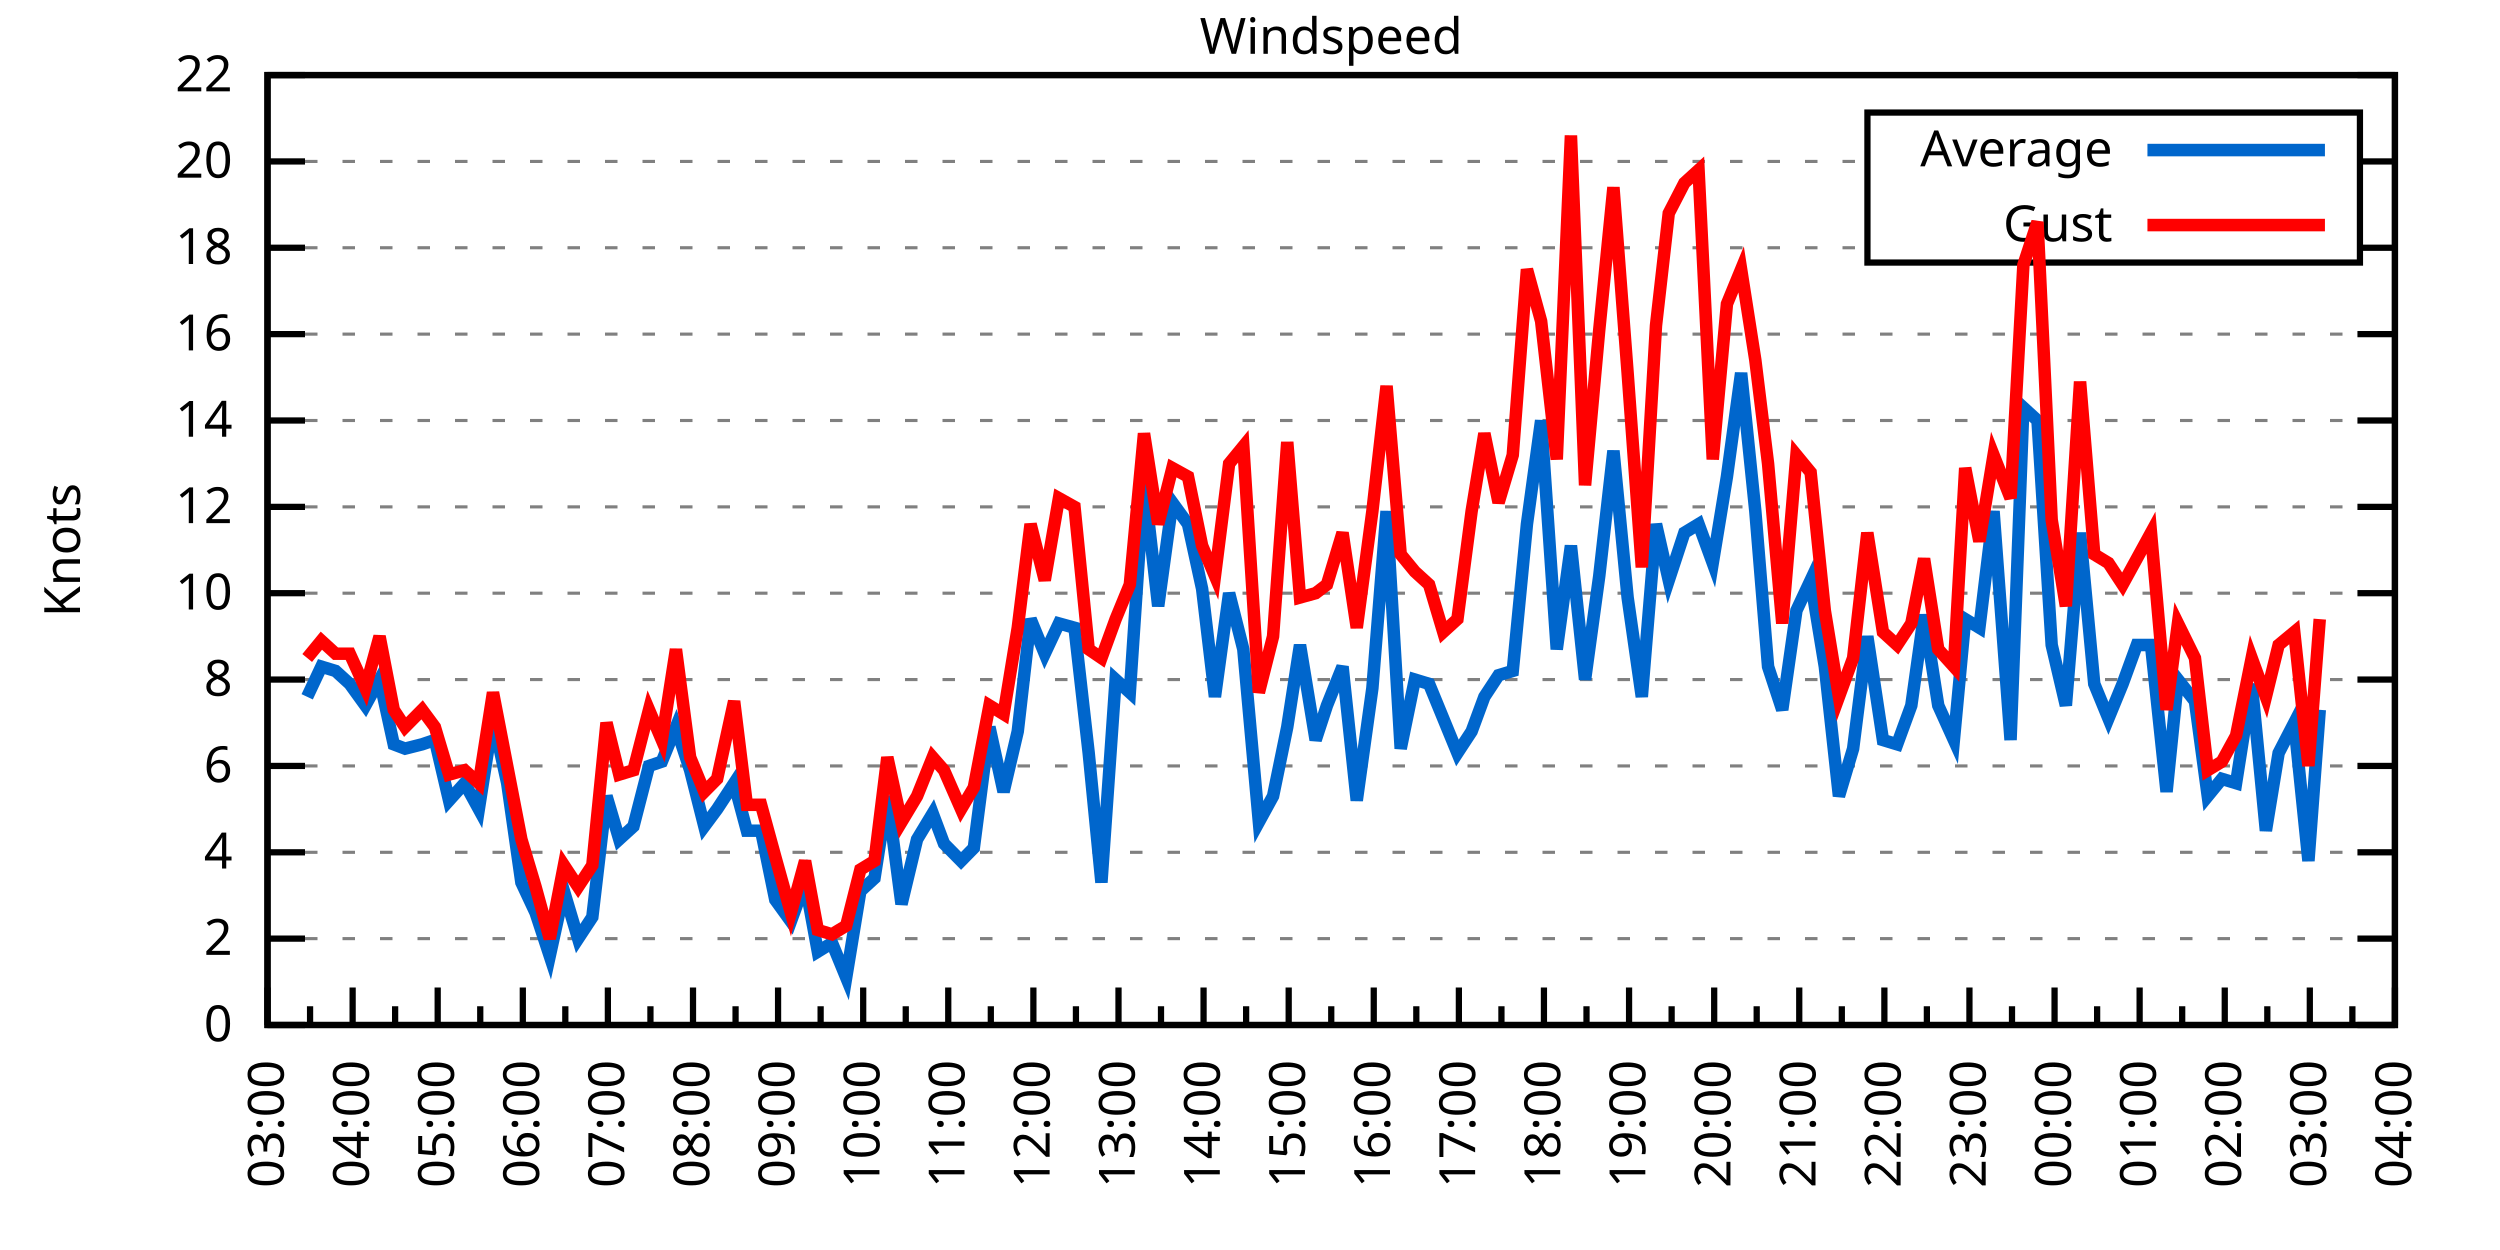
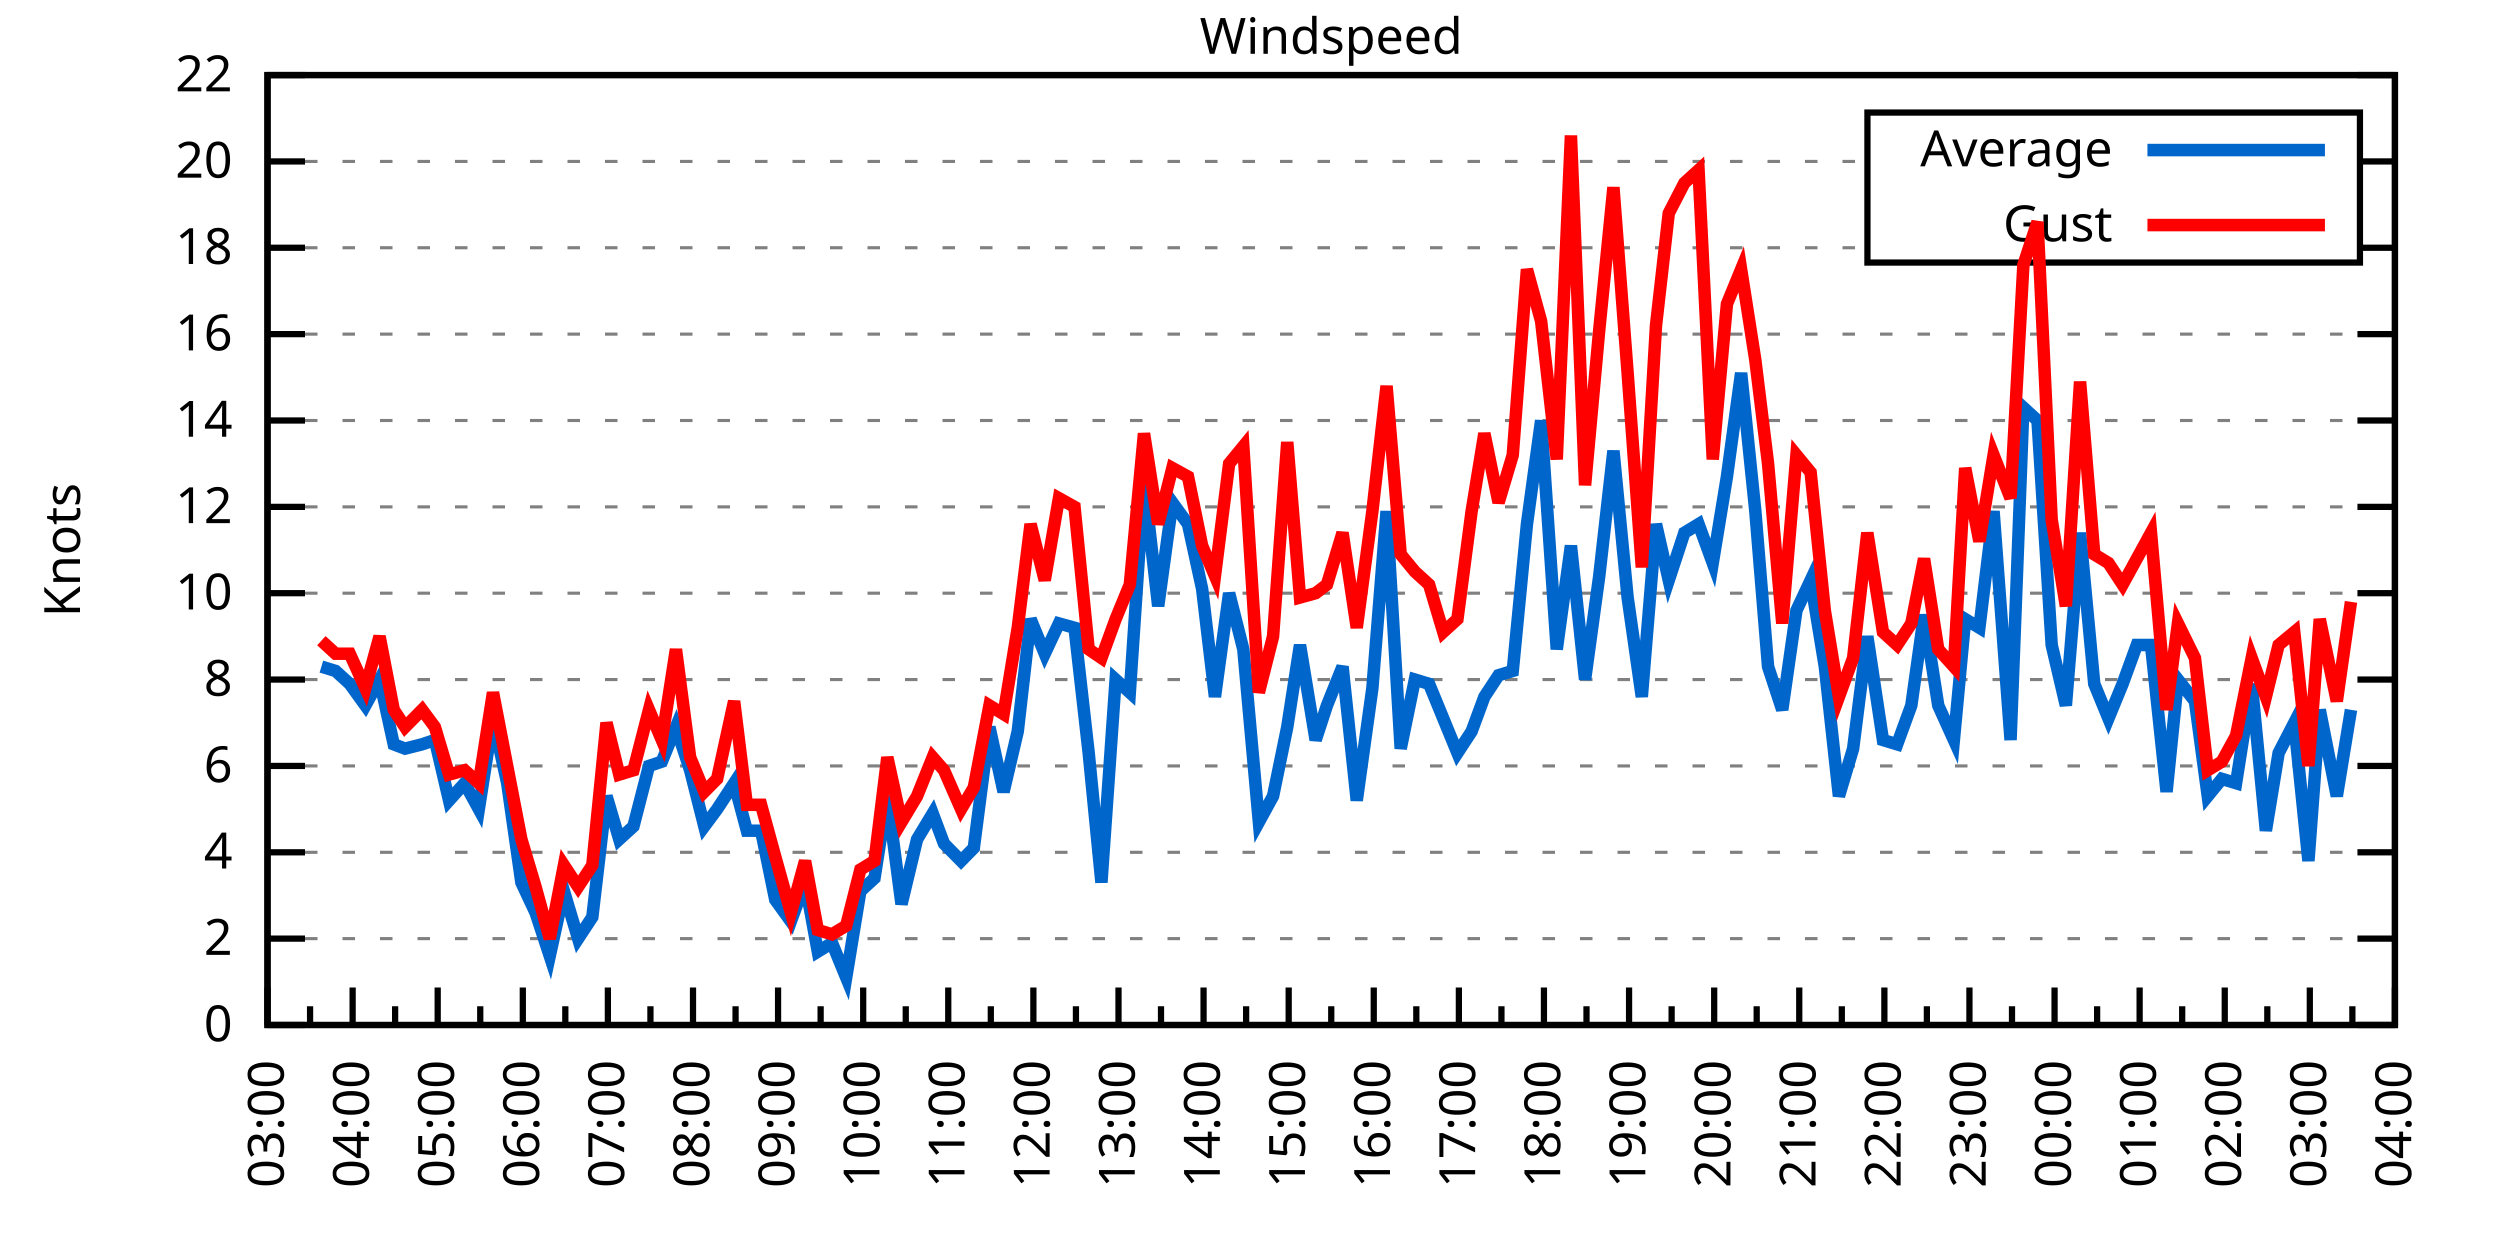
<svg xmlns="http://www.w3.org/2000/svg" xmlns:xlink="http://www.w3.org/1999/xlink" width="400" height="200" viewBox="0 0 400 200">
  <g id="gnuplot_canvas">
    <rect x="0" y="0" width="400" height="200" fill="none" />
    <defs>
      <circle id="gpDot" r="0.5" stroke-width="0.5" stroke="currentColor" />
      <path id="gpPt0" stroke-width="0.333" stroke="currentColor" d="M-1,0 h2 M0,-1 v2" />
      <path id="gpPt1" stroke-width="0.333" stroke="currentColor" d="M-1,-1 L1,1 M1,-1 L-1,1" />
      <path id="gpPt2" stroke-width="0.333" stroke="currentColor" d="M-1,0 L1,0 M0,-1 L0,1 M-1,-1 L1,1 M-1,1 L1,-1" />
      <rect id="gpPt3" stroke-width="0.333" stroke="currentColor" x="-1" y="-1" width="2" height="2" />
      <rect id="gpPt4" stroke-width="0.333" stroke="currentColor" fill="currentColor" x="-1" y="-1" width="2" height="2" />
      <circle id="gpPt5" stroke-width="0.333" stroke="currentColor" cx="0" cy="0" r="1" />
      <use xlink:href="#gpPt5" id="gpPt6" fill="currentColor" stroke="none" />
      <path id="gpPt7" stroke-width="0.333" stroke="currentColor" d="M0,-1.33 L-1.33,0.67 L1.33,0.67 z" />
      <use xlink:href="#gpPt7" id="gpPt8" fill="currentColor" stroke="none" />
      <use xlink:href="#gpPt7" id="gpPt9" stroke="currentColor" transform="rotate(180)" />
      <use xlink:href="#gpPt9" id="gpPt10" fill="currentColor" stroke="none" />
      <use xlink:href="#gpPt3" id="gpPt11" stroke="currentColor" transform="rotate(45)" />
      <use xlink:href="#gpPt11" id="gpPt12" fill="currentColor" stroke="none" />
      <path id="gpPt13" stroke-width="0.333" stroke="currentColor" d="M0,1.330 L1.265,0.411 L0.782,-1.067 L-0.782,-1.076 L-1.265,0.411 z" />
      <use xlink:href="#gpPt13" id="gpPt14" fill="currentColor" stroke="none" />
      <filter id="textbox" filterUnits="objectBoundingBox" x="0" y="0" height="1" width="1">
        <feFlood flood-color="white" flood-opacity="1" result="bgnd" />
        <feComposite in="SourceGraphic" in2="bgnd" operator="atop" />
      </filter>
      <filter id="greybox" filterUnits="objectBoundingBox" x="0" y="0" height="1" width="1">
        <feFlood flood-color="lightgrey" flood-opacity="1" result="grey" />
        <feComposite in="SourceGraphic" in2="grey" operator="atop" />
      </filter>
    </defs>
    <g fill="none" color="white" stroke="currentColor" stroke-width="1.00" stroke-linecap="butt" stroke-linejoin="miter">
</g>
    <g fill="none" color="black" stroke="currentColor" stroke-width="1.00" stroke-linecap="butt" stroke-linejoin="miter">
      <g stroke="none" shape-rendering="crispEdges">
        <polygon fill="rgb(255, 255, 255)" points="42.80,164.00 383.18,164.00 383.18,12.02 42.80,12.02 " />
      </g>
    </g>
    <g fill="none" color="black" stroke="currentColor" stroke-width="1.00" stroke-linecap="butt" stroke-linejoin="miter">
</g>
    <g fill="none" color="black" stroke="black" stroke-width="0.50" stroke-linecap="butt" stroke-linejoin="miter">
</g>
    <g fill="none" color="gray" stroke="currentColor" stroke-width="0.50" stroke-linecap="butt" stroke-linejoin="miter">
      <path stroke="gray" stroke-dasharray="2,4" class="gridline" d="M42.80,164.00 L383.19,164.00  " />
    </g>
    <g fill="none" color="gray" stroke="gray" stroke-width="1.00" stroke-linecap="butt" stroke-linejoin="miter">
</g>
    <g fill="none" color="black" stroke="currentColor" stroke-width="1.00" stroke-linecap="butt" stroke-linejoin="miter">
      <path stroke="black" d="M42.80,164.00 L48.80,164.00 M383.19,164.00 L377.19,164.00  " />
      <g transform="translate(37.20,166.60)" stroke="none" fill="black" font-family="Sans" font-size="8.00" text-anchor="end">
        <text>
          <tspan font-family="Sans"> 0</tspan>
        </text>
      </g>
    </g>
    <g fill="none" color="black" stroke="currentColor" stroke-width="1.00" stroke-linecap="butt" stroke-linejoin="miter">
</g>
    <g fill="none" color="black" stroke="black" stroke-width="0.50" stroke-linecap="butt" stroke-linejoin="miter">
</g>
    <g fill="none" color="gray" stroke="currentColor" stroke-width="0.50" stroke-linecap="butt" stroke-linejoin="miter">
      <path stroke="gray" stroke-dasharray="2,4" class="gridline" d="M42.80,150.18 L383.19,150.18  " />
    </g>
    <g fill="none" color="gray" stroke="gray" stroke-width="1.00" stroke-linecap="butt" stroke-linejoin="miter">
</g>
    <g fill="none" color="black" stroke="currentColor" stroke-width="1.00" stroke-linecap="butt" stroke-linejoin="miter">
      <path stroke="black" d="M42.80,150.18 L48.80,150.18 M383.19,150.18 L377.19,150.18  " />
      <g transform="translate(37.20,152.78)" stroke="none" fill="black" font-family="Sans" font-size="8.00" text-anchor="end">
        <text>
          <tspan font-family="Sans"> 2</tspan>
        </text>
      </g>
    </g>
    <g fill="none" color="black" stroke="currentColor" stroke-width="1.00" stroke-linecap="butt" stroke-linejoin="miter">
</g>
    <g fill="none" color="black" stroke="black" stroke-width="0.50" stroke-linecap="butt" stroke-linejoin="miter">
</g>
    <g fill="none" color="gray" stroke="currentColor" stroke-width="0.50" stroke-linecap="butt" stroke-linejoin="miter">
      <path stroke="gray" stroke-dasharray="2,4" class="gridline" d="M42.80,136.37 L383.19,136.37  " />
    </g>
    <g fill="none" color="gray" stroke="gray" stroke-width="1.00" stroke-linecap="butt" stroke-linejoin="miter">
</g>
    <g fill="none" color="black" stroke="currentColor" stroke-width="1.00" stroke-linecap="butt" stroke-linejoin="miter">
      <path stroke="black" d="M42.80,136.37 L48.80,136.37 M383.19,136.37 L377.19,136.37  " />
      <g transform="translate(37.20,138.97)" stroke="none" fill="black" font-family="Sans" font-size="8.00" text-anchor="end">
        <text>
          <tspan font-family="Sans"> 4</tspan>
        </text>
      </g>
    </g>
    <g fill="none" color="black" stroke="currentColor" stroke-width="1.00" stroke-linecap="butt" stroke-linejoin="miter">
</g>
    <g fill="none" color="black" stroke="black" stroke-width="0.50" stroke-linecap="butt" stroke-linejoin="miter">
</g>
    <g fill="none" color="gray" stroke="currentColor" stroke-width="0.50" stroke-linecap="butt" stroke-linejoin="miter">
      <path stroke="gray" stroke-dasharray="2,4" class="gridline" d="M42.80,122.55 L383.19,122.55  " />
    </g>
    <g fill="none" color="gray" stroke="gray" stroke-width="1.00" stroke-linecap="butt" stroke-linejoin="miter">
</g>
    <g fill="none" color="black" stroke="currentColor" stroke-width="1.00" stroke-linecap="butt" stroke-linejoin="miter">
      <path stroke="black" d="M42.80,122.55 L48.80,122.55 M383.19,122.55 L377.19,122.55  " />
      <g transform="translate(37.20,125.15)" stroke="none" fill="black" font-family="Sans" font-size="8.00" text-anchor="end">
        <text>
          <tspan font-family="Sans"> 6</tspan>
        </text>
      </g>
    </g>
    <g fill="none" color="black" stroke="currentColor" stroke-width="1.00" stroke-linecap="butt" stroke-linejoin="miter">
</g>
    <g fill="none" color="black" stroke="black" stroke-width="0.50" stroke-linecap="butt" stroke-linejoin="miter">
</g>
    <g fill="none" color="gray" stroke="currentColor" stroke-width="0.50" stroke-linecap="butt" stroke-linejoin="miter">
      <path stroke="gray" stroke-dasharray="2,4" class="gridline" d="M42.80,108.73 L383.19,108.73  " />
    </g>
    <g fill="none" color="gray" stroke="gray" stroke-width="1.00" stroke-linecap="butt" stroke-linejoin="miter">
</g>
    <g fill="none" color="black" stroke="currentColor" stroke-width="1.00" stroke-linecap="butt" stroke-linejoin="miter">
      <path stroke="black" d="M42.80,108.73 L48.80,108.73 M383.19,108.73 L377.19,108.73  " />
      <g transform="translate(37.20,111.33)" stroke="none" fill="black" font-family="Sans" font-size="8.00" text-anchor="end">
        <text>
          <tspan font-family="Sans"> 8</tspan>
        </text>
      </g>
    </g>
    <g fill="none" color="black" stroke="currentColor" stroke-width="1.00" stroke-linecap="butt" stroke-linejoin="miter">
</g>
    <g fill="none" color="black" stroke="black" stroke-width="0.50" stroke-linecap="butt" stroke-linejoin="miter">
</g>
    <g fill="none" color="gray" stroke="currentColor" stroke-width="0.50" stroke-linecap="butt" stroke-linejoin="miter">
      <path stroke="gray" stroke-dasharray="2,4" class="gridline" d="M42.80,94.91 L383.19,94.91  " />
    </g>
    <g fill="none" color="gray" stroke="gray" stroke-width="1.00" stroke-linecap="butt" stroke-linejoin="miter">
</g>
    <g fill="none" color="black" stroke="currentColor" stroke-width="1.00" stroke-linecap="butt" stroke-linejoin="miter">
      <path stroke="black" d="M42.80,94.91 L48.80,94.91 M383.19,94.91 L377.19,94.91  " />
      <g transform="translate(37.20,97.51)" stroke="none" fill="black" font-family="Sans" font-size="8.00" text-anchor="end">
        <text>
          <tspan font-family="Sans"> 10</tspan>
        </text>
      </g>
    </g>
    <g fill="none" color="black" stroke="currentColor" stroke-width="1.00" stroke-linecap="butt" stroke-linejoin="miter">
</g>
    <g fill="none" color="black" stroke="black" stroke-width="0.50" stroke-linecap="butt" stroke-linejoin="miter">
</g>
    <g fill="none" color="gray" stroke="currentColor" stroke-width="0.50" stroke-linecap="butt" stroke-linejoin="miter">
      <path stroke="gray" stroke-dasharray="2,4" class="gridline" d="M42.80,81.10 L383.19,81.10  " />
    </g>
    <g fill="none" color="gray" stroke="gray" stroke-width="1.00" stroke-linecap="butt" stroke-linejoin="miter">
</g>
    <g fill="none" color="black" stroke="currentColor" stroke-width="1.00" stroke-linecap="butt" stroke-linejoin="miter">
      <path stroke="black" d="M42.80,81.10 L48.80,81.10 M383.19,81.10 L377.19,81.10  " />
      <g transform="translate(37.20,83.70)" stroke="none" fill="black" font-family="Sans" font-size="8.00" text-anchor="end">
        <text>
          <tspan font-family="Sans"> 12</tspan>
        </text>
      </g>
    </g>
    <g fill="none" color="black" stroke="currentColor" stroke-width="1.00" stroke-linecap="butt" stroke-linejoin="miter">
</g>
    <g fill="none" color="black" stroke="black" stroke-width="0.50" stroke-linecap="butt" stroke-linejoin="miter">
</g>
    <g fill="none" color="gray" stroke="currentColor" stroke-width="0.50" stroke-linecap="butt" stroke-linejoin="miter">
      <path stroke="gray" stroke-dasharray="2,4" class="gridline" d="M42.80,67.28 L383.19,67.28  " />
    </g>
    <g fill="none" color="gray" stroke="gray" stroke-width="1.00" stroke-linecap="butt" stroke-linejoin="miter">
</g>
    <g fill="none" color="black" stroke="currentColor" stroke-width="1.00" stroke-linecap="butt" stroke-linejoin="miter">
      <path stroke="black" d="M42.80,67.28 L48.80,67.28 M383.19,67.28 L377.19,67.28  " />
      <g transform="translate(37.20,69.88)" stroke="none" fill="black" font-family="Sans" font-size="8.00" text-anchor="end">
        <text>
          <tspan font-family="Sans"> 14</tspan>
        </text>
      </g>
    </g>
    <g fill="none" color="black" stroke="currentColor" stroke-width="1.00" stroke-linecap="butt" stroke-linejoin="miter">
</g>
    <g fill="none" color="black" stroke="black" stroke-width="0.50" stroke-linecap="butt" stroke-linejoin="miter">
</g>
    <g fill="none" color="gray" stroke="currentColor" stroke-width="0.50" stroke-linecap="butt" stroke-linejoin="miter">
      <path stroke="gray" stroke-dasharray="2,4" class="gridline" d="M42.80,53.46 L383.19,53.46  " />
    </g>
    <g fill="none" color="gray" stroke="gray" stroke-width="1.00" stroke-linecap="butt" stroke-linejoin="miter">
</g>
    <g fill="none" color="black" stroke="currentColor" stroke-width="1.00" stroke-linecap="butt" stroke-linejoin="miter">
      <path stroke="black" d="M42.80,53.46 L48.80,53.46 M383.19,53.46 L377.19,53.46  " />
      <g transform="translate(37.20,56.06)" stroke="none" fill="black" font-family="Sans" font-size="8.00" text-anchor="end">
        <text>
          <tspan font-family="Sans"> 16</tspan>
        </text>
      </g>
    </g>
    <g fill="none" color="black" stroke="currentColor" stroke-width="1.00" stroke-linecap="butt" stroke-linejoin="miter">
</g>
    <g fill="none" color="black" stroke="black" stroke-width="0.50" stroke-linecap="butt" stroke-linejoin="miter">
</g>
    <g fill="none" color="gray" stroke="currentColor" stroke-width="0.50" stroke-linecap="butt" stroke-linejoin="miter">
      <path stroke="gray" stroke-dasharray="2,4" class="gridline" d="M42.80,39.64 L298.79,39.64 M377.59,39.64 L383.19,39.64  " />
    </g>
    <g fill="none" color="gray" stroke="gray" stroke-width="1.00" stroke-linecap="butt" stroke-linejoin="miter">
</g>
    <g fill="none" color="black" stroke="currentColor" stroke-width="1.00" stroke-linecap="butt" stroke-linejoin="miter">
      <path stroke="black" d="M42.80,39.64 L48.80,39.64 M383.19,39.64 L377.19,39.64  " />
      <g transform="translate(37.20,42.24)" stroke="none" fill="black" font-family="Sans" font-size="8.00" text-anchor="end">
        <text>
          <tspan font-family="Sans"> 18</tspan>
        </text>
      </g>
    </g>
    <g fill="none" color="black" stroke="currentColor" stroke-width="1.00" stroke-linecap="butt" stroke-linejoin="miter">
</g>
    <g fill="none" color="black" stroke="black" stroke-width="0.50" stroke-linecap="butt" stroke-linejoin="miter">
</g>
    <g fill="none" color="gray" stroke="currentColor" stroke-width="0.50" stroke-linecap="butt" stroke-linejoin="miter">
      <path stroke="gray" stroke-dasharray="2,4" class="gridline" d="M42.80,25.83 L298.79,25.83 M377.59,25.83 L383.19,25.83  " />
    </g>
    <g fill="none" color="gray" stroke="gray" stroke-width="1.00" stroke-linecap="butt" stroke-linejoin="miter">
</g>
    <g fill="none" color="black" stroke="currentColor" stroke-width="1.00" stroke-linecap="butt" stroke-linejoin="miter">
      <path stroke="black" d="M42.80,25.83 L48.80,25.83 M383.19,25.83 L377.19,25.83  " />
      <g transform="translate(37.20,28.43)" stroke="none" fill="black" font-family="Sans" font-size="8.00" text-anchor="end">
        <text>
          <tspan font-family="Sans"> 20</tspan>
        </text>
      </g>
    </g>
    <g fill="none" color="black" stroke="currentColor" stroke-width="1.00" stroke-linecap="butt" stroke-linejoin="miter">
</g>
    <g fill="none" color="black" stroke="black" stroke-width="0.50" stroke-linecap="butt" stroke-linejoin="miter">
</g>
    <g fill="none" color="gray" stroke="currentColor" stroke-width="0.50" stroke-linecap="butt" stroke-linejoin="miter">
      <path stroke="gray" stroke-dasharray="2,4" class="gridline" d="M42.80,12.01 L383.19,12.01  " />
    </g>
    <g fill="none" color="gray" stroke="gray" stroke-width="1.00" stroke-linecap="butt" stroke-linejoin="miter">
</g>
    <g fill="none" color="black" stroke="currentColor" stroke-width="1.00" stroke-linecap="butt" stroke-linejoin="miter">
      <path stroke="black" d="M42.80,12.01 L48.80,12.01 M383.19,12.01 L377.19,12.01  " />
      <g transform="translate(37.20,14.61)" stroke="none" fill="black" font-family="Sans" font-size="8.00" text-anchor="end">
        <text>
          <tspan font-family="Sans"> 22</tspan>
        </text>
      </g>
    </g>
    <g fill="none" color="black" stroke="currentColor" stroke-width="1.00" stroke-linecap="butt" stroke-linejoin="miter">
      <path stroke="black" d="M42.80,164.00 L42.80,158.00  " />
      <g transform="translate(45.40,169.60) rotate(270)" stroke="none" fill="black" font-family="Sans" font-size="8.00" text-anchor="end">
        <text>
          <tspan font-family="Sans">03:00</tspan>
        </text>
      </g>
    </g>
    <g fill="none" color="black" stroke="currentColor" stroke-width="1.00" stroke-linecap="butt" stroke-linejoin="miter">
      <path stroke="black" d="M49.61,164.00 L49.61,161.00 M56.42,164.00 L56.42,158.00  " />
      <g transform="translate(59.02,169.60) rotate(270)" stroke="none" fill="black" font-family="Sans" font-size="8.00" text-anchor="end">
        <text>
          <tspan font-family="Sans">04:00</tspan>
        </text>
      </g>
    </g>
    <g fill="none" color="black" stroke="currentColor" stroke-width="1.00" stroke-linecap="butt" stroke-linejoin="miter">
      <path stroke="black" d="M63.22,164.00 L63.22,161.00 M70.03,164.00 L70.03,158.00  " />
      <g transform="translate(72.63,169.60) rotate(270)" stroke="none" fill="black" font-family="Sans" font-size="8.00" text-anchor="end">
        <text>
          <tspan font-family="Sans">05:00</tspan>
        </text>
      </g>
    </g>
    <g fill="none" color="black" stroke="currentColor" stroke-width="1.00" stroke-linecap="butt" stroke-linejoin="miter">
      <path stroke="black" d="M76.84,164.00 L76.84,161.00 M83.65,164.00 L83.65,158.00  " />
      <g transform="translate(86.25,169.60) rotate(270)" stroke="none" fill="black" font-family="Sans" font-size="8.00" text-anchor="end">
        <text>
          <tspan font-family="Sans">06:00</tspan>
        </text>
      </g>
    </g>
    <g fill="none" color="black" stroke="currentColor" stroke-width="1.00" stroke-linecap="butt" stroke-linejoin="miter">
      <path stroke="black" d="M90.45,164.00 L90.45,161.00 M97.26,164.00 L97.26,158.00  " />
      <g transform="translate(99.86,169.60) rotate(270)" stroke="none" fill="black" font-family="Sans" font-size="8.00" text-anchor="end">
        <text>
          <tspan font-family="Sans">07:00</tspan>
        </text>
      </g>
    </g>
    <g fill="none" color="black" stroke="currentColor" stroke-width="1.00" stroke-linecap="butt" stroke-linejoin="miter">
      <path stroke="black" d="M104.07,164.00 L104.07,161.00 M110.88,164.00 L110.88,158.00  " />
      <g transform="translate(113.48,169.60) rotate(270)" stroke="none" fill="black" font-family="Sans" font-size="8.00" text-anchor="end">
        <text>
          <tspan font-family="Sans">08:00</tspan>
        </text>
      </g>
    </g>
    <g fill="none" color="black" stroke="currentColor" stroke-width="1.00" stroke-linecap="butt" stroke-linejoin="miter">
      <path stroke="black" d="M117.69,164.00 L117.69,161.00 M124.49,164.00 L124.49,158.00  " />
      <g transform="translate(127.09,169.60) rotate(270)" stroke="none" fill="black" font-family="Sans" font-size="8.00" text-anchor="end">
        <text>
          <tspan font-family="Sans">09:00</tspan>
        </text>
      </g>
    </g>
    <g fill="none" color="black" stroke="currentColor" stroke-width="1.00" stroke-linecap="butt" stroke-linejoin="miter">
      <path stroke="black" d="M131.30,164.00 L131.30,161.00 M138.11,164.00 L138.11,158.00  " />
      <g transform="translate(140.71,169.60) rotate(270)" stroke="none" fill="black" font-family="Sans" font-size="8.00" text-anchor="end">
        <text>
          <tspan font-family="Sans">10:00</tspan>
        </text>
      </g>
    </g>
    <g fill="none" color="black" stroke="currentColor" stroke-width="1.00" stroke-linecap="butt" stroke-linejoin="miter">
      <path stroke="black" d="M144.92,164.00 L144.92,161.00 M151.72,164.00 L151.72,158.00  " />
      <g transform="translate(154.32,169.60) rotate(270)" stroke="none" fill="black" font-family="Sans" font-size="8.00" text-anchor="end">
        <text>
          <tspan font-family="Sans">11:00</tspan>
        </text>
      </g>
    </g>
    <g fill="none" color="black" stroke="currentColor" stroke-width="1.00" stroke-linecap="butt" stroke-linejoin="miter">
      <path stroke="black" d="M158.53,164.00 L158.53,161.00 M165.34,164.00 L165.34,158.00  " />
      <g transform="translate(167.94,169.60) rotate(270)" stroke="none" fill="black" font-family="Sans" font-size="8.00" text-anchor="end">
        <text>
          <tspan font-family="Sans">12:00</tspan>
        </text>
      </g>
    </g>
    <g fill="none" color="black" stroke="currentColor" stroke-width="1.00" stroke-linecap="butt" stroke-linejoin="miter">
      <path stroke="black" d="M172.15,164.00 L172.15,161.00 M178.96,164.00 L178.96,158.00  " />
      <g transform="translate(181.56,169.60) rotate(270)" stroke="none" fill="black" font-family="Sans" font-size="8.00" text-anchor="end">
        <text>
          <tspan font-family="Sans">13:00</tspan>
        </text>
      </g>
    </g>
    <g fill="none" color="black" stroke="currentColor" stroke-width="1.00" stroke-linecap="butt" stroke-linejoin="miter">
      <path stroke="black" d="M185.76,164.00 L185.76,161.00 M192.57,164.00 L192.57,158.00  " />
      <g transform="translate(195.17,169.60) rotate(270)" stroke="none" fill="black" font-family="Sans" font-size="8.00" text-anchor="end">
        <text>
          <tspan font-family="Sans">14:00</tspan>
        </text>
      </g>
    </g>
    <g fill="none" color="black" stroke="currentColor" stroke-width="1.00" stroke-linecap="butt" stroke-linejoin="miter">
      <path stroke="black" d="M199.38,164.00 L199.38,161.00 M206.19,164.00 L206.19,158.00  " />
      <g transform="translate(208.79,169.60) rotate(270)" stroke="none" fill="black" font-family="Sans" font-size="8.00" text-anchor="end">
        <text>
          <tspan font-family="Sans">15:00</tspan>
        </text>
      </g>
    </g>
    <g fill="none" color="black" stroke="currentColor" stroke-width="1.00" stroke-linecap="butt" stroke-linejoin="miter">
      <path stroke="black" d="M213.00,164.00 L213.00,161.00 M219.80,164.00 L219.80,158.00  " />
      <g transform="translate(222.40,169.60) rotate(270)" stroke="none" fill="black" font-family="Sans" font-size="8.00" text-anchor="end">
        <text>
          <tspan font-family="Sans">16:00</tspan>
        </text>
      </g>
    </g>
    <g fill="none" color="black" stroke="currentColor" stroke-width="1.00" stroke-linecap="butt" stroke-linejoin="miter">
      <path stroke="black" d="M226.61,164.00 L226.61,161.00 M233.42,164.00 L233.42,158.00  " />
      <g transform="translate(236.02,169.60) rotate(270)" stroke="none" fill="black" font-family="Sans" font-size="8.00" text-anchor="end">
        <text>
          <tspan font-family="Sans">17:00</tspan>
        </text>
      </g>
    </g>
    <g fill="none" color="black" stroke="currentColor" stroke-width="1.00" stroke-linecap="butt" stroke-linejoin="miter">
      <path stroke="black" d="M240.23,164.00 L240.23,161.00 M247.03,164.00 L247.03,158.00  " />
      <g transform="translate(249.63,169.60) rotate(270)" stroke="none" fill="black" font-family="Sans" font-size="8.00" text-anchor="end">
        <text>
          <tspan font-family="Sans">18:00</tspan>
        </text>
      </g>
    </g>
    <g fill="none" color="black" stroke="currentColor" stroke-width="1.00" stroke-linecap="butt" stroke-linejoin="miter">
      <path stroke="black" d="M253.84,164.00 L253.84,161.00 M260.65,164.00 L260.65,158.00  " />
      <g transform="translate(263.25,169.60) rotate(270)" stroke="none" fill="black" font-family="Sans" font-size="8.00" text-anchor="end">
        <text>
          <tspan font-family="Sans">19:00</tspan>
        </text>
      </g>
    </g>
    <g fill="none" color="black" stroke="currentColor" stroke-width="1.00" stroke-linecap="butt" stroke-linejoin="miter">
      <path stroke="black" d="M267.46,164.00 L267.46,161.00 M274.27,164.00 L274.27,158.00  " />
      <g transform="translate(276.87,169.60) rotate(270)" stroke="none" fill="black" font-family="Sans" font-size="8.00" text-anchor="end">
        <text>
          <tspan font-family="Sans">20:00</tspan>
        </text>
      </g>
    </g>
    <g fill="none" color="black" stroke="currentColor" stroke-width="1.00" stroke-linecap="butt" stroke-linejoin="miter">
      <path stroke="black" d="M281.07,164.00 L281.07,161.00 M287.88,164.00 L287.88,158.00  " />
      <g transform="translate(290.48,169.60) rotate(270)" stroke="none" fill="black" font-family="Sans" font-size="8.00" text-anchor="end">
        <text>
          <tspan font-family="Sans">21:00</tspan>
        </text>
      </g>
    </g>
    <g fill="none" color="black" stroke="currentColor" stroke-width="1.00" stroke-linecap="butt" stroke-linejoin="miter">
      <path stroke="black" d="M294.69,164.00 L294.69,161.00 M301.50,164.00 L301.50,158.00  " />
      <g transform="translate(304.10,169.60) rotate(270)" stroke="none" fill="black" font-family="Sans" font-size="8.00" text-anchor="end">
        <text>
          <tspan font-family="Sans">22:00</tspan>
        </text>
      </g>
    </g>
    <g fill="none" color="black" stroke="currentColor" stroke-width="1.00" stroke-linecap="butt" stroke-linejoin="miter">
      <path stroke="black" d="M308.30,164.00 L308.30,161.00 M315.11,164.00 L315.11,158.00  " />
      <g transform="translate(317.71,169.60) rotate(270)" stroke="none" fill="black" font-family="Sans" font-size="8.00" text-anchor="end">
        <text>
          <tspan font-family="Sans">23:00</tspan>
        </text>
      </g>
    </g>
    <g fill="none" color="black" stroke="currentColor" stroke-width="1.00" stroke-linecap="butt" stroke-linejoin="miter">
      <path stroke="black" d="M321.92,164.00 L321.92,161.00 M328.73,164.00 L328.73,158.00  " />
      <g transform="translate(331.33,169.60) rotate(270)" stroke="none" fill="black" font-family="Sans" font-size="8.00" text-anchor="end">
        <text>
          <tspan font-family="Sans">00:00</tspan>
        </text>
      </g>
    </g>
    <g fill="none" color="black" stroke="currentColor" stroke-width="1.00" stroke-linecap="butt" stroke-linejoin="miter">
      <path stroke="black" d="M335.54,164.00 L335.54,161.00 M342.34,164.00 L342.34,158.00  " />
      <g transform="translate(344.94,169.60) rotate(270)" stroke="none" fill="black" font-family="Sans" font-size="8.00" text-anchor="end">
        <text>
          <tspan font-family="Sans">01:00</tspan>
        </text>
      </g>
    </g>
    <g fill="none" color="black" stroke="currentColor" stroke-width="1.00" stroke-linecap="butt" stroke-linejoin="miter">
      <path stroke="black" d="M349.15,164.00 L349.15,161.00 M355.96,164.00 L355.96,158.00  " />
      <g transform="translate(358.56,169.60) rotate(270)" stroke="none" fill="black" font-family="Sans" font-size="8.00" text-anchor="end">
        <text>
          <tspan font-family="Sans">02:00</tspan>
        </text>
      </g>
    </g>
    <g fill="none" color="black" stroke="currentColor" stroke-width="1.00" stroke-linecap="butt" stroke-linejoin="miter">
      <path stroke="black" d="M362.77,164.00 L362.77,161.00 M369.57,164.00 L369.57,158.00  " />
      <g transform="translate(372.17,169.60) rotate(270)" stroke="none" fill="black" font-family="Sans" font-size="8.00" text-anchor="end">
        <text>
          <tspan font-family="Sans">03:00</tspan>
        </text>
      </g>
    </g>
    <g fill="none" color="black" stroke="currentColor" stroke-width="1.00" stroke-linecap="butt" stroke-linejoin="miter">
      <path stroke="black" d="M376.38,164.00 L376.38,161.00 M383.19,164.00 L383.19,158.00  " />
      <g transform="translate(385.79,169.60) rotate(270)" stroke="none" fill="black" font-family="Sans" font-size="8.00" text-anchor="end">
        <text>
          <tspan font-family="Sans">04:00</tspan>
        </text>
      </g>
    </g>
    <g fill="none" color="black" stroke="currentColor" stroke-width="1.00" stroke-linecap="butt" stroke-linejoin="miter">
</g>
    <g fill="none" color="black" stroke="currentColor" stroke-width="1.00" stroke-linecap="butt" stroke-linejoin="miter">
      <path stroke="black" d="M42.80,12.01 L42.80,164.00 L383.19,164.00 L383.19,12.01 L42.80,12.01 Z  " />
    </g>
    <g fill="none" color="black" stroke="currentColor" stroke-width="1.00" stroke-linecap="butt" stroke-linejoin="miter">
      <g transform="translate(12.80,88.01) rotate(270)" stroke="none" fill="black" font-family="Sans" font-size="8.00" text-anchor="middle">
        <text>
          <tspan font-family="Sans">Knots</tspan>
        </text>
      </g>
    </g>
    <g fill="none" color="black" stroke="currentColor" stroke-width="1.00" stroke-linecap="butt" stroke-linejoin="miter">
</g>
    <g fill="none" color="black" stroke="currentColor" stroke-width="1.00" stroke-linecap="butt" stroke-linejoin="miter">
      <path stroke="black" d="M298.79,42.01 L298.79,18.01 L377.59,18.01 L377.59,42.01 L298.79,42.01 Z  " />
    </g>
    <g id="Windspeed_plot_1">
      <g fill="none" color="white" stroke="black" stroke-width="2.00" stroke-linecap="butt" stroke-linejoin="miter">
</g>
      <g fill="none" color="black" stroke="currentColor" stroke-width="2.00" stroke-linecap="butt" stroke-linejoin="miter">
        <g transform="translate(337.99,26.61)" stroke="none" fill="black" font-family="Sans" font-size="8.00" text-anchor="end">
          <text>
            <tspan font-family="Sans">Average</tspan>
          </text>
        </g>
      </g>
      <g fill="none" color="black" stroke="currentColor" stroke-width="2.00" stroke-linecap="butt" stroke-linejoin="miter">
-         <path stroke="rgb(  0, 102, 204)" d="M343.59,24.01 L371.99,24.01 M49.15,111.49 L51.42,106.66 L53.69,107.35 L55.96,109.42 L58.46,112.88 L60.73,108.73   L63.00,119.09 L64.81,119.78 L67.54,119.09 L69.58,118.40 L71.85,128.08 L74.34,125.31 L76.61,129.46 L78.88,114.95   L81.15,125.31 L83.42,141.20 L85.69,146.04 L87.96,152.95 L90.23,142.58 L92.50,150.18 L94.77,146.73 L97.04,127.38   L99.08,134.29 L101.35,132.22 L103.84,122.55 L105.89,121.86 L108.15,116.33 L110.42,123.24 L112.69,132.22 L114.74,129.46   L117.46,125.31 L119.50,132.91 L121.77,132.91 L124.04,143.96 L126.54,147.42 L128.81,141.20 L130.85,152.26 L133.12,150.87   L135.39,156.40 L137.66,142.58 L139.92,140.51 L141.97,127.38 L144.24,144.66 L146.73,134.29 L149.23,130.15 L151.04,134.98   L153.77,137.75 L155.81,135.67 L158.31,116.33 L160.57,126.69 L162.84,117.02 L164.89,99.06 L167.16,104.59 L169.43,99.75   L171.92,100.44 L174.19,120.48 L176.23,141.20 L178.50,108.73 L180.77,110.80 L183.04,76.95 L185.31,96.99 L187.58,80.41   L190.08,83.86 L192.34,94.22 L194.39,111.49 L196.66,94.91 L198.93,103.89 L201.42,131.53 L203.69,127.38 L205.96,116.33   L208.00,103.20 L210.50,118.40 L212.31,112.88 L214.81,106.66 L217.08,128.08 L219.58,110.11 L221.85,81.79 L224.11,119.78   L226.38,108.73 L228.65,109.42 L230.92,114.95 L233.19,120.48 L235.46,117.02 L237.50,111.49 L239.77,108.04 L242.04,107.35   L244.31,83.86 L246.58,67.28 L249.08,103.89 L251.35,87.31 L253.61,108.73 L255.88,92.15 L258.15,72.12 L260.42,95.60   L262.69,111.49 L264.96,83.86 L267.00,92.84 L269.50,85.24 L271.77,83.86 L274.04,90.08 L276.31,76.26 L278.58,59.68   L280.85,81.79 L282.89,106.66 L285.16,113.57 L287.43,97.68 L289.70,92.84 L291.97,106.66 L294.23,127.38 L296.50,119.78   L298.77,101.82 L301.27,118.40 L303.54,119.09 L305.81,112.88 L307.85,98.37 L310.12,112.88 L312.62,118.40 L314.43,99.06   L316.70,100.44 L318.97,81.79 L321.69,118.40 L323.74,65.21 L326.00,67.28 L328.27,103.20 L330.54,112.88 L332.81,85.24   L335.08,109.42 L337.35,114.95 L339.62,109.42 L341.89,103.20 L344.16,103.20 L346.65,126.69 L348.47,108.73 L351.19,112.19   L353.24,127.38 L355.50,124.62 L357.77,125.31 L360.27,109.42 L362.54,132.91 L364.58,120.48 L367.08,115.64 L369.35,137.75   L371.16,113.57  " />
+         <path stroke="rgb(  0, 102, 204)" d="M343.59,24.01 L371.99,24.01 M51.42,106.66 L53.69,107.35 L55.96,109.42 L58.46,112.88 L60.73,108.73 L63.00,119.09   L64.81,119.78 L67.54,119.09 L69.58,118.40 L71.85,128.08 L74.34,125.31 L76.61,129.46 L78.88,114.95 L81.15,125.31   L83.42,141.20 L85.69,146.04 L87.96,152.95 L90.23,142.58 L92.50,150.18 L94.77,146.73 L97.04,127.38 L99.08,134.29   L101.35,132.22 L103.84,122.55 L105.89,121.86 L108.15,116.33 L110.42,123.24 L112.69,132.22 L114.74,129.46 L117.46,125.31   L119.50,132.91 L121.77,132.91 L124.04,143.96 L126.54,147.42 L128.81,141.20 L130.85,152.26 L133.12,150.87 L135.39,156.40   L137.66,142.58 L139.92,140.51 L141.97,127.38 L144.24,144.66 L146.73,134.29 L149.23,130.15 L151.04,134.98 L153.77,137.75   L155.81,135.67 L158.31,116.33 L160.57,126.69 L162.84,117.02 L164.89,99.06 L167.16,104.59 L169.43,99.75 L171.92,100.44   L174.19,120.48 L176.23,141.20 L178.50,108.73 L180.77,110.80 L183.04,76.95 L185.31,96.99 L187.58,80.41 L190.08,83.86   L192.34,94.22 L194.39,111.49 L196.66,94.91 L198.93,103.89 L201.42,131.53 L203.69,127.38 L205.96,116.33 L208.00,103.20   L210.50,118.40 L212.31,112.88 L214.81,106.66 L217.08,128.08 L219.58,110.11 L221.85,81.79 L224.11,119.78 L226.38,108.73   L228.65,109.42 L230.92,114.95 L233.19,120.48 L235.46,117.02 L237.50,111.49 L239.77,108.04 L242.04,107.35 L244.31,83.86   L246.58,67.28 L249.08,103.89 L251.35,87.31 L253.61,108.73 L255.88,92.15 L258.15,72.12 L260.42,95.60 L262.69,111.49   L264.96,83.86 L267.00,92.84 L269.50,85.24 L271.77,83.86 L274.04,90.08 L276.31,76.26 L278.58,59.68 L280.85,81.79   L282.89,106.66 L285.16,113.57 L287.43,97.68 L289.70,92.84 L291.97,106.66 L294.23,127.38 L296.50,119.78 L298.77,101.82   L301.27,118.40 L303.54,119.09 L305.81,112.88 L307.85,98.37 L310.12,112.88 L312.62,118.40 L314.43,99.06 L316.70,100.44   L318.97,81.79 L321.69,118.40 L323.74,65.21 L326.00,67.28 L328.27,103.20 L330.54,112.88 L332.81,85.24 L335.08,109.42   L337.35,114.95 L339.62,109.42 L341.89,103.20 L344.16,103.20 L346.65,126.69 L348.47,108.73 L351.19,112.19 L353.24,127.38   L355.50,124.62 L357.77,125.31 L360.27,109.42 L362.54,132.91 L364.58,120.48 L367.08,115.64 L369.35,137.75 L371.16,113.57   L373.89,127.38 L376.16,113.57  " />
      </g>
    </g>
    <g id="Windspeed_plot_2">
      <g fill="none" color="black" stroke="currentColor" stroke-width="2.00" stroke-linecap="butt" stroke-linejoin="miter">
        <g transform="translate(337.99,38.61)" stroke="none" fill="black" font-family="Sans" font-size="8.00" text-anchor="end">
          <text>
            <tspan font-family="Sans">Gust</tspan>
          </text>
        </g>
      </g>
      <g fill="none" color="black" stroke="currentColor" stroke-width="2.00" stroke-linecap="butt" stroke-linejoin="miter">
-         <path stroke="rgb(255,   0,   0)" d="M343.59,36.01 L371.99,36.01 M49.15,105.28 L51.42,102.51 L53.69,104.59 L55.96,104.59 L58.46,110.11 L60.73,101.82   L63.00,113.57 L64.81,116.33 L67.54,113.57 L69.58,116.33 L71.85,123.93 L74.34,123.24 L76.61,125.31 L78.88,110.80   L81.15,122.55 L83.42,134.29 L85.69,141.89 L87.96,150.18 L90.23,138.44 L92.50,141.89 L94.77,138.44 L97.04,115.64   L99.08,123.93 L101.35,123.24 L103.84,113.57 L105.89,118.40 L108.15,103.89 L110.42,121.17 L112.69,126.69 L114.74,124.62   L117.46,112.19 L119.50,128.77 L121.77,128.77 L124.04,137.06 L126.54,146.04 L128.81,137.75 L130.85,148.80 L133.12,149.49   L135.39,148.11 L137.66,139.13 L139.92,137.75 L141.97,121.17 L144.24,131.53 L146.73,127.38 L149.23,121.17 L151.04,123.24   L153.77,129.46 L155.81,126.00 L158.31,112.88 L160.57,114.26 L162.84,100.44 L164.89,83.86 L167.16,92.84 L169.43,79.71   L171.92,81.10 L174.19,103.89 L176.23,105.28 L178.50,99.06 L180.77,93.53 L183.04,69.35 L185.31,83.86 L187.58,74.88   L190.08,76.26 L192.34,87.31 L194.39,92.15 L196.66,74.19 L198.93,71.42 L201.42,110.80 L203.69,101.82 L205.96,70.73   L208.00,95.60 L210.50,94.91 L212.31,93.53 L214.81,85.24 L217.08,100.44 L219.58,81.79 L221.85,61.75 L224.11,88.70   L226.38,91.46 L228.65,93.53 L230.92,101.13 L233.19,99.06 L235.46,81.79 L237.50,69.35 L239.77,80.41 L242.04,72.81   L244.31,43.10 L246.58,51.39 L249.08,73.50 L251.35,21.68 L253.61,77.64 L255.88,52.77 L258.15,29.97 L260.42,59.68   L262.69,90.77 L264.96,52.08 L267.00,34.12 L269.50,29.28 L271.77,27.21 L274.04,73.50 L276.31,48.63 L278.58,43.10   L280.85,57.61 L282.89,74.19 L285.16,99.75 L287.43,72.81 L289.70,75.57 L291.97,97.68 L294.23,111.49 L296.50,105.28   L298.77,85.24 L301.27,101.13 L303.54,103.20 L305.81,99.75 L307.85,89.39 L310.12,103.89 L312.62,106.66 L314.43,74.88   L316.70,86.62 L318.97,72.81 L321.69,79.71 L323.74,42.41 L326.00,35.50 L328.27,83.17 L330.54,96.99 L332.81,61.06   L335.08,88.70 L337.35,90.08 L339.62,93.53 L341.89,89.39 L344.16,85.24 L346.65,113.57 L348.47,99.75 L351.19,105.28   L353.24,123.24 L355.50,121.86 L357.77,117.71 L360.27,105.28 L362.54,111.49 L364.58,103.20 L367.08,101.13 L369.35,122.55   L371.16,99.06  " />
+         <path stroke="rgb(255,   0,   0)" d="M343.59,36.01 L371.99,36.01 M51.42,102.51 L53.69,104.59 L55.96,104.59 L58.46,110.11 L60.73,101.82 L63.00,113.57   L64.81,116.33 L67.54,113.57 L69.58,116.33 L71.85,123.93 L74.34,123.24 L76.61,125.31 L78.88,110.80 L81.15,122.55   L83.42,134.29 L85.69,141.89 L87.96,150.18 L90.23,138.44 L92.50,141.89 L94.77,138.44 L97.04,115.64 L99.08,123.93   L101.35,123.24 L103.84,113.57 L105.89,118.40 L108.15,103.89 L110.42,121.17 L112.69,126.69 L114.74,124.62 L117.46,112.19   L119.50,128.77 L121.77,128.77 L124.04,137.06 L126.54,146.04 L128.81,137.75 L130.85,148.80 L133.12,149.49 L135.39,148.11   L137.66,139.13 L139.92,137.75 L141.97,121.17 L144.24,131.53 L146.73,127.38 L149.23,121.17 L151.04,123.24 L153.77,129.46   L155.81,126.00 L158.31,112.88 L160.57,114.26 L162.84,100.44 L164.89,83.86 L167.16,92.84 L169.43,79.71 L171.92,81.10   L174.19,103.89 L176.23,105.28 L178.50,99.06 L180.77,93.53 L183.04,69.35 L185.31,83.86 L187.58,74.88 L190.08,76.26   L192.34,87.31 L194.39,92.15 L196.66,74.19 L198.93,71.42 L201.42,110.80 L203.69,101.82 L205.96,70.73 L208.00,95.60   L210.50,94.91 L212.31,93.53 L214.81,85.24 L217.08,100.44 L219.58,81.79 L221.85,61.75 L224.11,88.70 L226.38,91.46   L228.65,93.53 L230.92,101.13 L233.19,99.06 L235.46,81.79 L237.50,69.35 L239.77,80.41 L242.04,72.81 L244.31,43.10   L246.58,51.39 L249.08,73.50 L251.35,21.68 L253.61,77.64 L255.88,52.77 L258.15,29.97 L260.42,59.68 L262.69,90.77   L264.96,52.08 L267.00,34.12 L269.50,29.28 L271.77,27.21 L274.04,73.50 L276.31,48.63 L278.58,43.10 L280.85,57.61   L282.89,74.19 L285.16,99.75 L287.43,72.81 L289.70,75.57 L291.97,97.68 L294.23,111.49 L296.50,105.28 L298.77,85.24   L301.27,101.13 L303.54,103.20 L305.81,99.75 L307.85,89.39 L310.12,103.89 L312.62,106.66 L314.43,74.88 L316.70,86.62   L318.97,72.81 L321.69,79.71 L323.74,42.41 L326.00,35.50 L328.27,83.17 L330.54,96.99 L332.81,61.06 L335.08,88.70   L337.35,90.08 L339.62,93.53 L341.89,89.39 L344.16,85.24 L346.65,113.57 L348.47,99.75 L351.19,105.28 L353.24,123.24   L355.50,121.86 L357.77,117.71 L360.27,105.28 L362.54,111.49 L364.58,103.20 L367.08,101.13 L369.35,122.55 L371.16,99.06   L373.89,112.19 L376.16,96.30  " />
      </g>
    </g>
    <g fill="none" color="black" stroke="currentColor" stroke-width="2.00" stroke-linecap="butt" stroke-linejoin="miter">
</g>
    <g fill="none" color="black" stroke="black" stroke-width="1.00" stroke-linecap="butt" stroke-linejoin="miter">
</g>
    <g fill="none" color="black" stroke="currentColor" stroke-width="1.00" stroke-linecap="butt" stroke-linejoin="miter">
      <path stroke="black" d="M42.80,12.01 L42.80,164.00 L383.19,164.00 L383.19,12.01 L42.80,12.01 Z  " />
    </g>
    <g fill="none" color="black" stroke="currentColor" stroke-width="1.00" stroke-linecap="butt" stroke-linejoin="miter">
      <g transform="translate(212.99,8.61)" stroke="none" fill="black" font-family="Sans" font-size="8.00" text-anchor="middle">
        <text>
          <tspan font-family="Sans">Windspeed</tspan>
        </text>
      </g>
    </g>
    <g fill="none" color="black" stroke="currentColor" stroke-width="1.00" stroke-linecap="butt" stroke-linejoin="miter">
</g>
  </g>
</svg>
